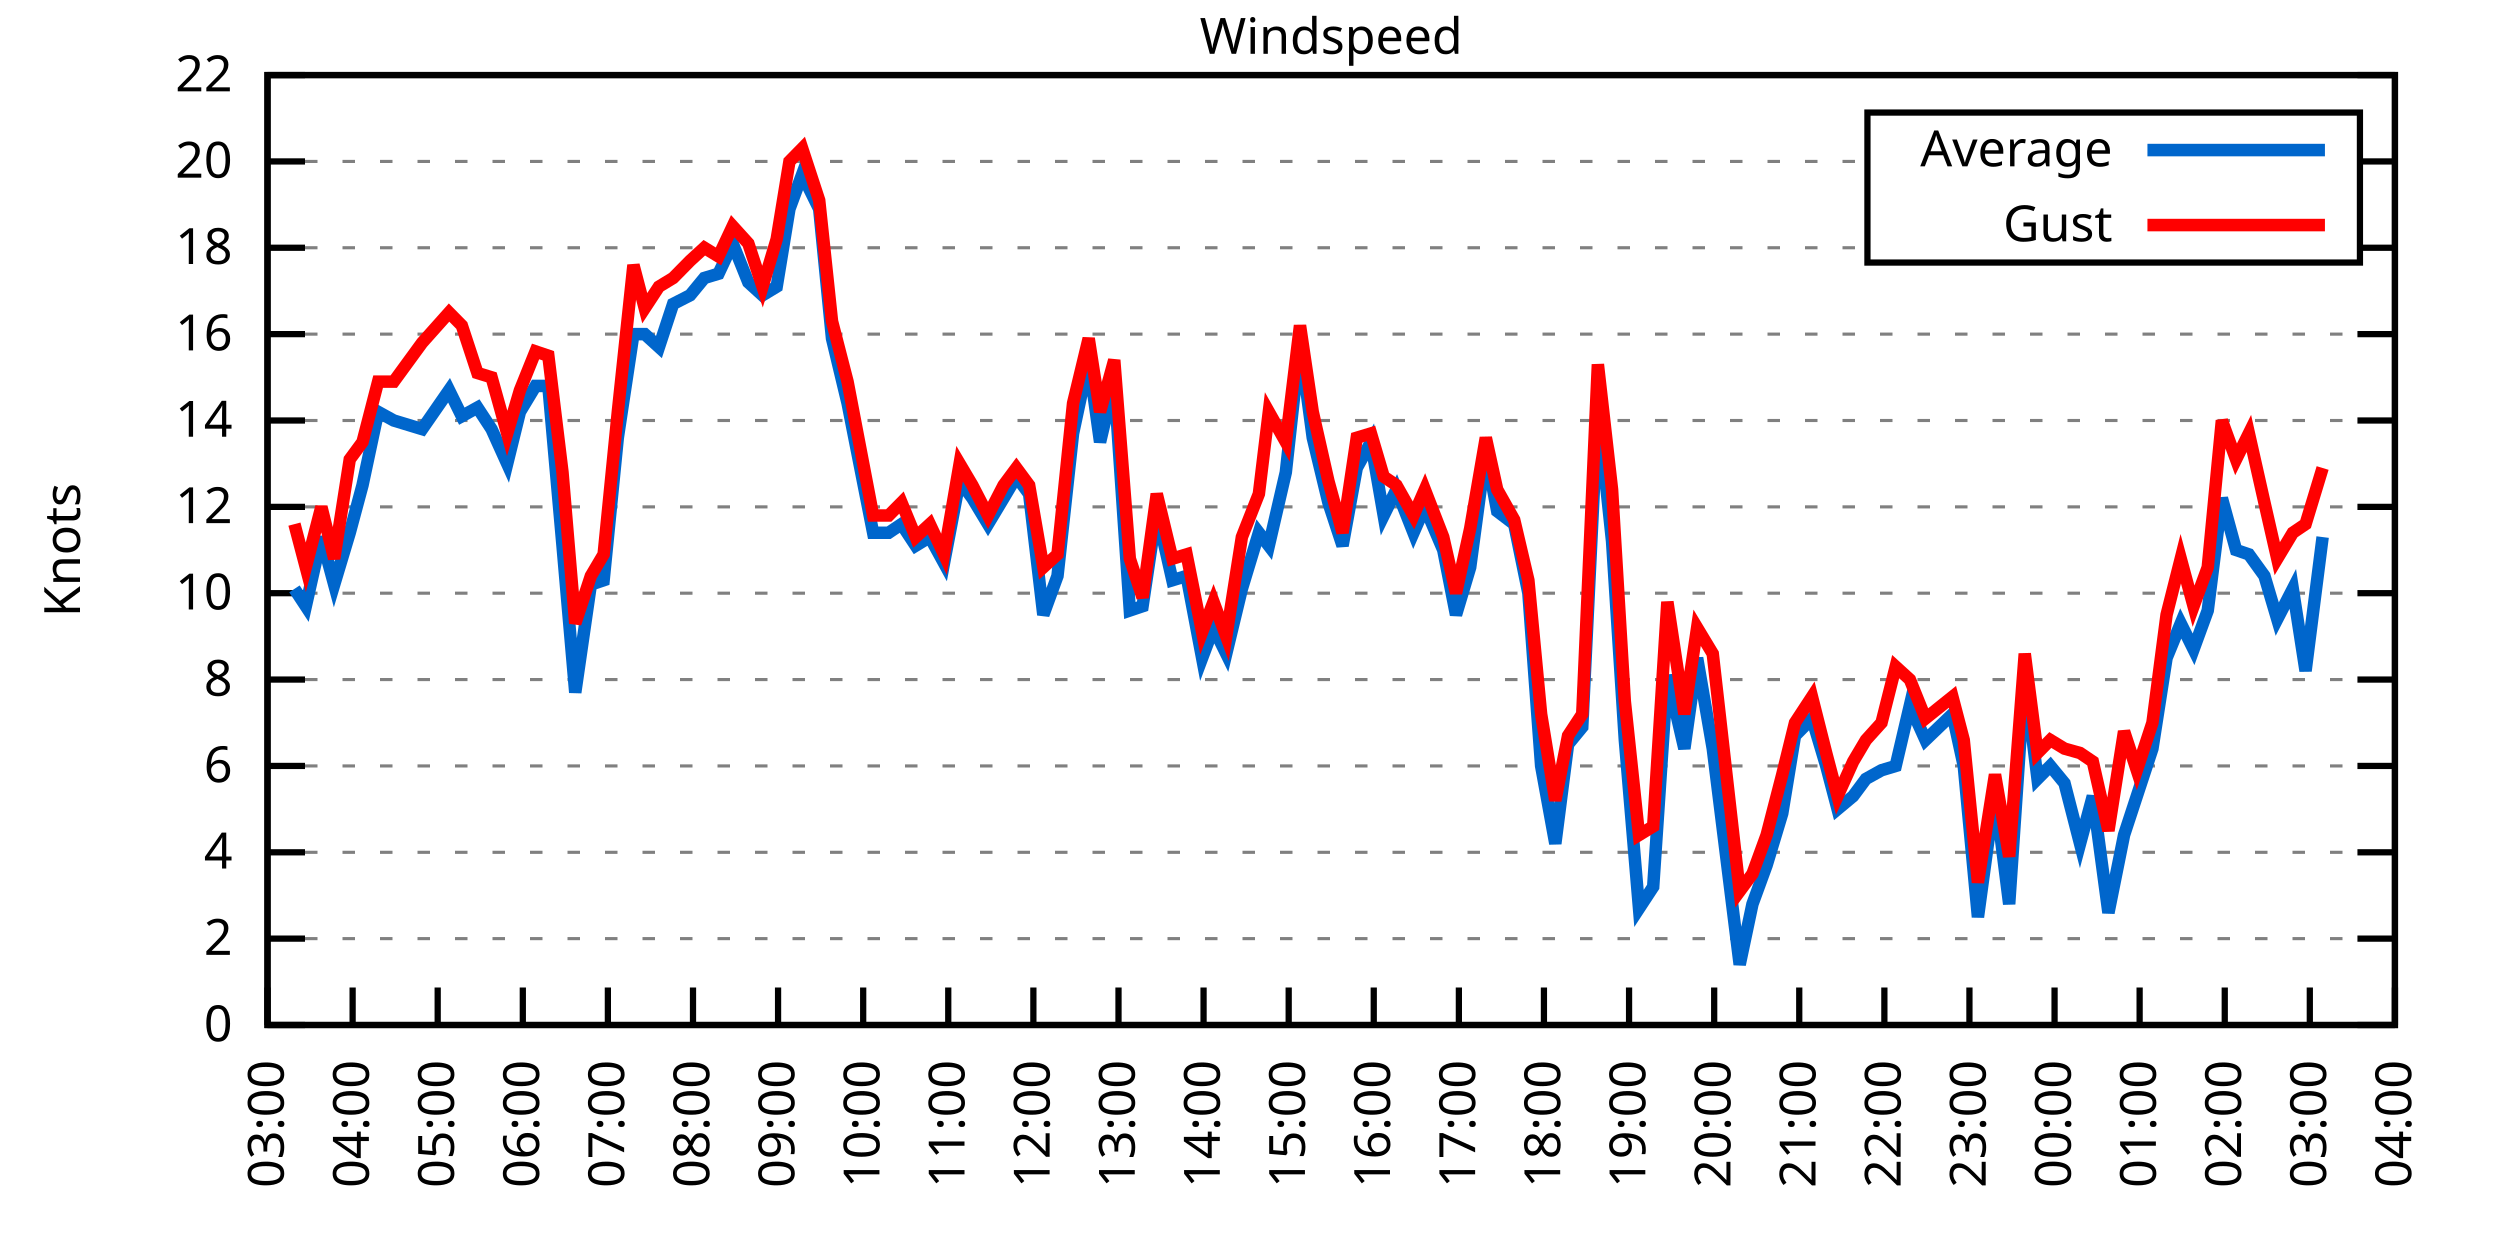
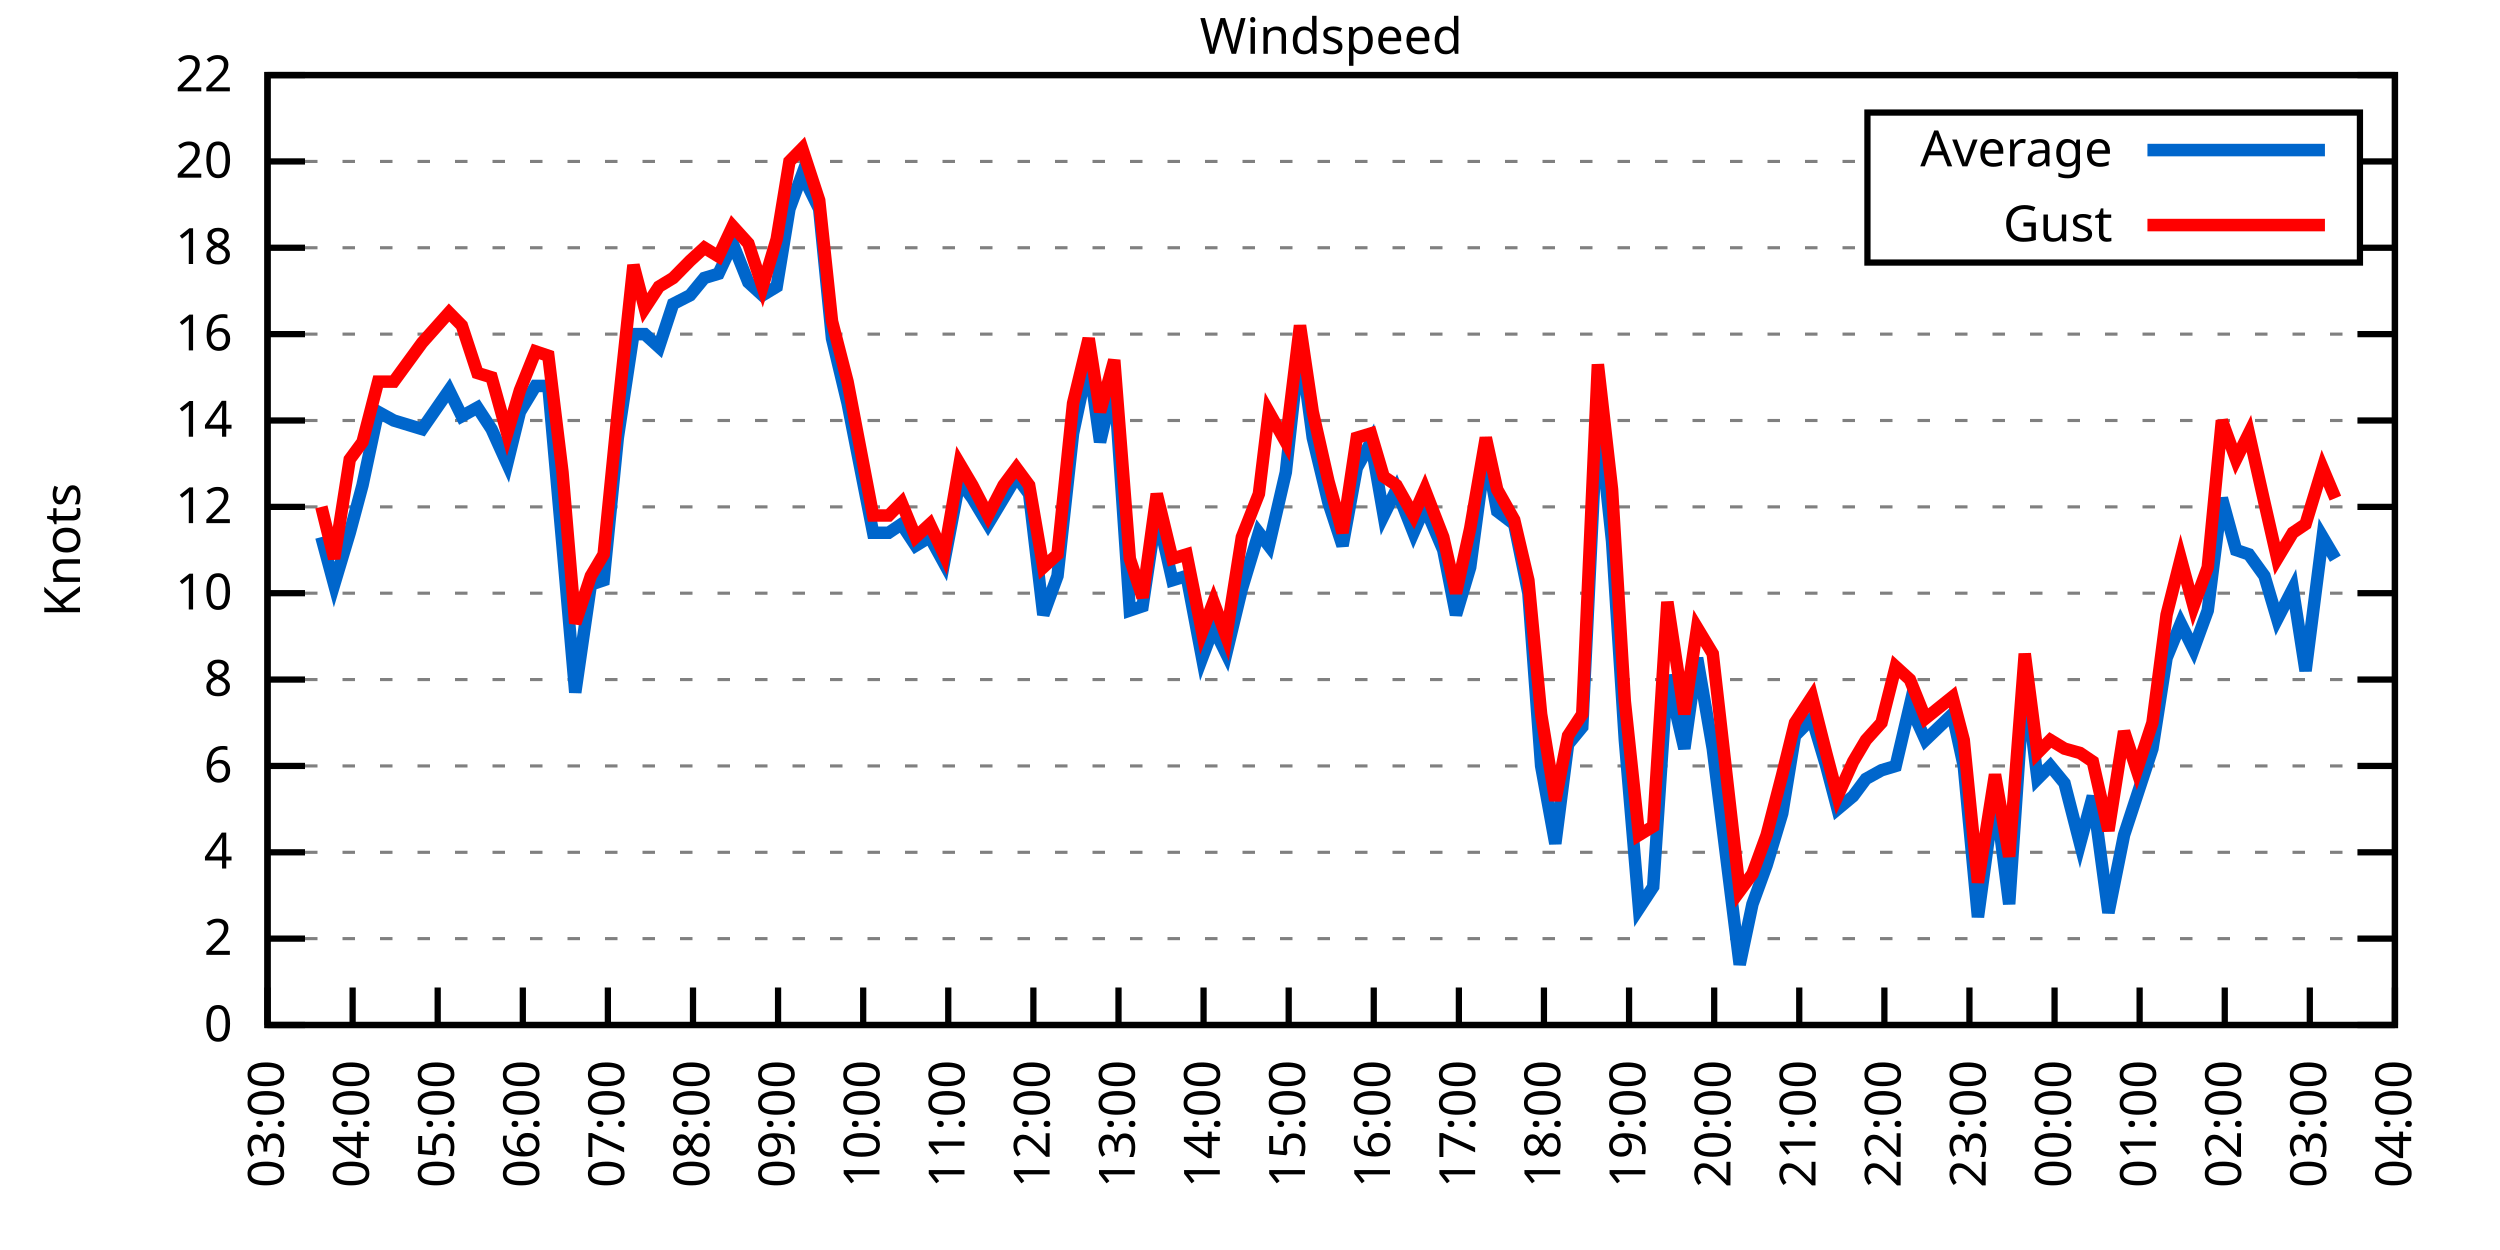
<svg xmlns="http://www.w3.org/2000/svg" xmlns:xlink="http://www.w3.org/1999/xlink" width="400" height="200" viewBox="0 0 400 200">
  <g id="gnuplot_canvas">
    <rect x="0" y="0" width="400" height="200" fill="none" />
    <defs>
      <circle id="gpDot" r="0.5" stroke-width="0.5" stroke="currentColor" />
      <path id="gpPt0" stroke-width="0.333" stroke="currentColor" d="M-1,0 h2 M0,-1 v2" />
      <path id="gpPt1" stroke-width="0.333" stroke="currentColor" d="M-1,-1 L1,1 M1,-1 L-1,1" />
      <path id="gpPt2" stroke-width="0.333" stroke="currentColor" d="M-1,0 L1,0 M0,-1 L0,1 M-1,-1 L1,1 M-1,1 L1,-1" />
      <rect id="gpPt3" stroke-width="0.333" stroke="currentColor" x="-1" y="-1" width="2" height="2" />
      <rect id="gpPt4" stroke-width="0.333" stroke="currentColor" fill="currentColor" x="-1" y="-1" width="2" height="2" />
      <circle id="gpPt5" stroke-width="0.333" stroke="currentColor" cx="0" cy="0" r="1" />
      <use xlink:href="#gpPt5" id="gpPt6" fill="currentColor" stroke="none" />
      <path id="gpPt7" stroke-width="0.333" stroke="currentColor" d="M0,-1.33 L-1.33,0.67 L1.33,0.67 z" />
      <use xlink:href="#gpPt7" id="gpPt8" fill="currentColor" stroke="none" />
      <use xlink:href="#gpPt7" id="gpPt9" stroke="currentColor" transform="rotate(180)" />
      <use xlink:href="#gpPt9" id="gpPt10" fill="currentColor" stroke="none" />
      <use xlink:href="#gpPt3" id="gpPt11" stroke="currentColor" transform="rotate(45)" />
      <use xlink:href="#gpPt11" id="gpPt12" fill="currentColor" stroke="none" />
      <path id="gpPt13" stroke-width="0.333" stroke="currentColor" d="M0,1.330 L1.265,0.411 L0.782,-1.067 L-0.782,-1.076 L-1.265,0.411 z" />
      <use xlink:href="#gpPt13" id="gpPt14" fill="currentColor" stroke="none" />
      <filter id="textbox" filterUnits="objectBoundingBox" x="0" y="0" height="1" width="1">
        <feFlood flood-color="white" flood-opacity="1" result="bgnd" />
        <feComposite in="SourceGraphic" in2="bgnd" operator="atop" />
      </filter>
      <filter id="greybox" filterUnits="objectBoundingBox" x="0" y="0" height="1" width="1">
        <feFlood flood-color="lightgrey" flood-opacity="1" result="grey" />
        <feComposite in="SourceGraphic" in2="grey" operator="atop" />
      </filter>
    </defs>
    <g fill="none" color="white" stroke="currentColor" stroke-width="1.00" stroke-linecap="butt" stroke-linejoin="miter">
</g>
    <g fill="none" color="black" stroke="currentColor" stroke-width="1.00" stroke-linecap="butt" stroke-linejoin="miter">
      <g stroke="none" shape-rendering="crispEdges">
        <polygon fill="rgb(255, 255, 255)" points="42.80,164.00 383.18,164.00 383.18,12.02 42.80,12.02 " />
      </g>
    </g>
    <g fill="none" color="black" stroke="currentColor" stroke-width="1.00" stroke-linecap="butt" stroke-linejoin="miter">
</g>
    <g fill="none" color="black" stroke="black" stroke-width="0.50" stroke-linecap="butt" stroke-linejoin="miter">
</g>
    <g fill="none" color="gray" stroke="currentColor" stroke-width="0.50" stroke-linecap="butt" stroke-linejoin="miter">
      <path stroke="gray" stroke-dasharray="2,4" class="gridline" d="M42.80,164.00 L383.19,164.00  " />
    </g>
    <g fill="none" color="gray" stroke="gray" stroke-width="1.00" stroke-linecap="butt" stroke-linejoin="miter">
</g>
    <g fill="none" color="black" stroke="currentColor" stroke-width="1.00" stroke-linecap="butt" stroke-linejoin="miter">
      <path stroke="black" d="M42.80,164.00 L48.80,164.00 M383.19,164.00 L377.19,164.00  " />
      <g transform="translate(37.20,166.60)" stroke="none" fill="black" font-family="Sans" font-size="8.00" text-anchor="end">
        <text>
          <tspan font-family="Sans"> 0</tspan>
        </text>
      </g>
    </g>
    <g fill="none" color="black" stroke="currentColor" stroke-width="1.00" stroke-linecap="butt" stroke-linejoin="miter">
</g>
    <g fill="none" color="black" stroke="black" stroke-width="0.50" stroke-linecap="butt" stroke-linejoin="miter">
</g>
    <g fill="none" color="gray" stroke="currentColor" stroke-width="0.50" stroke-linecap="butt" stroke-linejoin="miter">
      <path stroke="gray" stroke-dasharray="2,4" class="gridline" d="M42.80,150.18 L383.19,150.18  " />
    </g>
    <g fill="none" color="gray" stroke="gray" stroke-width="1.00" stroke-linecap="butt" stroke-linejoin="miter">
</g>
    <g fill="none" color="black" stroke="currentColor" stroke-width="1.00" stroke-linecap="butt" stroke-linejoin="miter">
      <path stroke="black" d="M42.80,150.18 L48.80,150.18 M383.19,150.18 L377.19,150.18  " />
      <g transform="translate(37.20,152.78)" stroke="none" fill="black" font-family="Sans" font-size="8.00" text-anchor="end">
        <text>
          <tspan font-family="Sans"> 2</tspan>
        </text>
      </g>
    </g>
    <g fill="none" color="black" stroke="currentColor" stroke-width="1.00" stroke-linecap="butt" stroke-linejoin="miter">
</g>
    <g fill="none" color="black" stroke="black" stroke-width="0.50" stroke-linecap="butt" stroke-linejoin="miter">
</g>
    <g fill="none" color="gray" stroke="currentColor" stroke-width="0.50" stroke-linecap="butt" stroke-linejoin="miter">
      <path stroke="gray" stroke-dasharray="2,4" class="gridline" d="M42.80,136.37 L383.19,136.37  " />
    </g>
    <g fill="none" color="gray" stroke="gray" stroke-width="1.00" stroke-linecap="butt" stroke-linejoin="miter">
</g>
    <g fill="none" color="black" stroke="currentColor" stroke-width="1.00" stroke-linecap="butt" stroke-linejoin="miter">
      <path stroke="black" d="M42.80,136.37 L48.80,136.37 M383.19,136.37 L377.19,136.37  " />
      <g transform="translate(37.20,138.97)" stroke="none" fill="black" font-family="Sans" font-size="8.00" text-anchor="end">
        <text>
          <tspan font-family="Sans"> 4</tspan>
        </text>
      </g>
    </g>
    <g fill="none" color="black" stroke="currentColor" stroke-width="1.00" stroke-linecap="butt" stroke-linejoin="miter">
</g>
    <g fill="none" color="black" stroke="black" stroke-width="0.50" stroke-linecap="butt" stroke-linejoin="miter">
</g>
    <g fill="none" color="gray" stroke="currentColor" stroke-width="0.50" stroke-linecap="butt" stroke-linejoin="miter">
      <path stroke="gray" stroke-dasharray="2,4" class="gridline" d="M42.80,122.55 L383.19,122.55  " />
    </g>
    <g fill="none" color="gray" stroke="gray" stroke-width="1.00" stroke-linecap="butt" stroke-linejoin="miter">
</g>
    <g fill="none" color="black" stroke="currentColor" stroke-width="1.00" stroke-linecap="butt" stroke-linejoin="miter">
      <path stroke="black" d="M42.80,122.55 L48.80,122.55 M383.19,122.55 L377.19,122.55  " />
      <g transform="translate(37.20,125.15)" stroke="none" fill="black" font-family="Sans" font-size="8.00" text-anchor="end">
        <text>
          <tspan font-family="Sans"> 6</tspan>
        </text>
      </g>
    </g>
    <g fill="none" color="black" stroke="currentColor" stroke-width="1.00" stroke-linecap="butt" stroke-linejoin="miter">
</g>
    <g fill="none" color="black" stroke="black" stroke-width="0.50" stroke-linecap="butt" stroke-linejoin="miter">
</g>
    <g fill="none" color="gray" stroke="currentColor" stroke-width="0.50" stroke-linecap="butt" stroke-linejoin="miter">
      <path stroke="gray" stroke-dasharray="2,4" class="gridline" d="M42.80,108.73 L383.19,108.73  " />
    </g>
    <g fill="none" color="gray" stroke="gray" stroke-width="1.00" stroke-linecap="butt" stroke-linejoin="miter">
</g>
    <g fill="none" color="black" stroke="currentColor" stroke-width="1.00" stroke-linecap="butt" stroke-linejoin="miter">
      <path stroke="black" d="M42.80,108.73 L48.80,108.73 M383.19,108.73 L377.19,108.73  " />
      <g transform="translate(37.20,111.33)" stroke="none" fill="black" font-family="Sans" font-size="8.00" text-anchor="end">
        <text>
          <tspan font-family="Sans"> 8</tspan>
        </text>
      </g>
    </g>
    <g fill="none" color="black" stroke="currentColor" stroke-width="1.00" stroke-linecap="butt" stroke-linejoin="miter">
</g>
    <g fill="none" color="black" stroke="black" stroke-width="0.50" stroke-linecap="butt" stroke-linejoin="miter">
</g>
    <g fill="none" color="gray" stroke="currentColor" stroke-width="0.50" stroke-linecap="butt" stroke-linejoin="miter">
      <path stroke="gray" stroke-dasharray="2,4" class="gridline" d="M42.80,94.91 L383.19,94.91  " />
    </g>
    <g fill="none" color="gray" stroke="gray" stroke-width="1.00" stroke-linecap="butt" stroke-linejoin="miter">
</g>
    <g fill="none" color="black" stroke="currentColor" stroke-width="1.00" stroke-linecap="butt" stroke-linejoin="miter">
      <path stroke="black" d="M42.80,94.91 L48.80,94.91 M383.19,94.91 L377.19,94.91  " />
      <g transform="translate(37.20,97.51)" stroke="none" fill="black" font-family="Sans" font-size="8.00" text-anchor="end">
        <text>
          <tspan font-family="Sans"> 10</tspan>
        </text>
      </g>
    </g>
    <g fill="none" color="black" stroke="currentColor" stroke-width="1.00" stroke-linecap="butt" stroke-linejoin="miter">
</g>
    <g fill="none" color="black" stroke="black" stroke-width="0.50" stroke-linecap="butt" stroke-linejoin="miter">
</g>
    <g fill="none" color="gray" stroke="currentColor" stroke-width="0.50" stroke-linecap="butt" stroke-linejoin="miter">
      <path stroke="gray" stroke-dasharray="2,4" class="gridline" d="M42.80,81.10 L383.19,81.10  " />
    </g>
    <g fill="none" color="gray" stroke="gray" stroke-width="1.00" stroke-linecap="butt" stroke-linejoin="miter">
</g>
    <g fill="none" color="black" stroke="currentColor" stroke-width="1.00" stroke-linecap="butt" stroke-linejoin="miter">
      <path stroke="black" d="M42.80,81.10 L48.80,81.10 M383.19,81.10 L377.19,81.10  " />
      <g transform="translate(37.20,83.70)" stroke="none" fill="black" font-family="Sans" font-size="8.00" text-anchor="end">
        <text>
          <tspan font-family="Sans"> 12</tspan>
        </text>
      </g>
    </g>
    <g fill="none" color="black" stroke="currentColor" stroke-width="1.00" stroke-linecap="butt" stroke-linejoin="miter">
</g>
    <g fill="none" color="black" stroke="black" stroke-width="0.50" stroke-linecap="butt" stroke-linejoin="miter">
</g>
    <g fill="none" color="gray" stroke="currentColor" stroke-width="0.50" stroke-linecap="butt" stroke-linejoin="miter">
      <path stroke="gray" stroke-dasharray="2,4" class="gridline" d="M42.80,67.28 L383.19,67.28  " />
    </g>
    <g fill="none" color="gray" stroke="gray" stroke-width="1.00" stroke-linecap="butt" stroke-linejoin="miter">
</g>
    <g fill="none" color="black" stroke="currentColor" stroke-width="1.00" stroke-linecap="butt" stroke-linejoin="miter">
      <path stroke="black" d="M42.80,67.28 L48.80,67.28 M383.19,67.28 L377.19,67.28  " />
      <g transform="translate(37.20,69.88)" stroke="none" fill="black" font-family="Sans" font-size="8.00" text-anchor="end">
        <text>
          <tspan font-family="Sans"> 14</tspan>
        </text>
      </g>
    </g>
    <g fill="none" color="black" stroke="currentColor" stroke-width="1.00" stroke-linecap="butt" stroke-linejoin="miter">
</g>
    <g fill="none" color="black" stroke="black" stroke-width="0.50" stroke-linecap="butt" stroke-linejoin="miter">
</g>
    <g fill="none" color="gray" stroke="currentColor" stroke-width="0.50" stroke-linecap="butt" stroke-linejoin="miter">
      <path stroke="gray" stroke-dasharray="2,4" class="gridline" d="M42.80,53.46 L383.19,53.46  " />
    </g>
    <g fill="none" color="gray" stroke="gray" stroke-width="1.00" stroke-linecap="butt" stroke-linejoin="miter">
</g>
    <g fill="none" color="black" stroke="currentColor" stroke-width="1.00" stroke-linecap="butt" stroke-linejoin="miter">
      <path stroke="black" d="M42.80,53.46 L48.80,53.46 M383.19,53.46 L377.19,53.46  " />
      <g transform="translate(37.20,56.06)" stroke="none" fill="black" font-family="Sans" font-size="8.00" text-anchor="end">
        <text>
          <tspan font-family="Sans"> 16</tspan>
        </text>
      </g>
    </g>
    <g fill="none" color="black" stroke="currentColor" stroke-width="1.00" stroke-linecap="butt" stroke-linejoin="miter">
</g>
    <g fill="none" color="black" stroke="black" stroke-width="0.50" stroke-linecap="butt" stroke-linejoin="miter">
</g>
    <g fill="none" color="gray" stroke="currentColor" stroke-width="0.50" stroke-linecap="butt" stroke-linejoin="miter">
      <path stroke="gray" stroke-dasharray="2,4" class="gridline" d="M42.80,39.64 L298.79,39.64 M377.59,39.64 L383.19,39.64  " />
    </g>
    <g fill="none" color="gray" stroke="gray" stroke-width="1.00" stroke-linecap="butt" stroke-linejoin="miter">
</g>
    <g fill="none" color="black" stroke="currentColor" stroke-width="1.00" stroke-linecap="butt" stroke-linejoin="miter">
      <path stroke="black" d="M42.80,39.64 L48.80,39.64 M383.19,39.64 L377.19,39.64  " />
      <g transform="translate(37.20,42.24)" stroke="none" fill="black" font-family="Sans" font-size="8.00" text-anchor="end">
        <text>
          <tspan font-family="Sans"> 18</tspan>
        </text>
      </g>
    </g>
    <g fill="none" color="black" stroke="currentColor" stroke-width="1.00" stroke-linecap="butt" stroke-linejoin="miter">
</g>
    <g fill="none" color="black" stroke="black" stroke-width="0.50" stroke-linecap="butt" stroke-linejoin="miter">
</g>
    <g fill="none" color="gray" stroke="currentColor" stroke-width="0.50" stroke-linecap="butt" stroke-linejoin="miter">
      <path stroke="gray" stroke-dasharray="2,4" class="gridline" d="M42.80,25.83 L298.79,25.83 M377.59,25.83 L383.19,25.83  " />
    </g>
    <g fill="none" color="gray" stroke="gray" stroke-width="1.00" stroke-linecap="butt" stroke-linejoin="miter">
</g>
    <g fill="none" color="black" stroke="currentColor" stroke-width="1.00" stroke-linecap="butt" stroke-linejoin="miter">
      <path stroke="black" d="M42.80,25.83 L48.80,25.83 M383.19,25.83 L377.19,25.83  " />
      <g transform="translate(37.20,28.43)" stroke="none" fill="black" font-family="Sans" font-size="8.00" text-anchor="end">
        <text>
          <tspan font-family="Sans"> 20</tspan>
        </text>
      </g>
    </g>
    <g fill="none" color="black" stroke="currentColor" stroke-width="1.00" stroke-linecap="butt" stroke-linejoin="miter">
</g>
    <g fill="none" color="black" stroke="black" stroke-width="0.50" stroke-linecap="butt" stroke-linejoin="miter">
</g>
    <g fill="none" color="gray" stroke="currentColor" stroke-width="0.50" stroke-linecap="butt" stroke-linejoin="miter">
      <path stroke="gray" stroke-dasharray="2,4" class="gridline" d="M42.80,12.01 L383.19,12.01  " />
    </g>
    <g fill="none" color="gray" stroke="gray" stroke-width="1.00" stroke-linecap="butt" stroke-linejoin="miter">
</g>
    <g fill="none" color="black" stroke="currentColor" stroke-width="1.00" stroke-linecap="butt" stroke-linejoin="miter">
      <path stroke="black" d="M42.80,12.01 L48.80,12.01 M383.19,12.01 L377.19,12.01  " />
      <g transform="translate(37.20,14.61)" stroke="none" fill="black" font-family="Sans" font-size="8.00" text-anchor="end">
        <text>
          <tspan font-family="Sans"> 22</tspan>
        </text>
      </g>
    </g>
    <g fill="none" color="black" stroke="currentColor" stroke-width="1.00" stroke-linecap="butt" stroke-linejoin="miter">
      <path stroke="black" d="M42.80,164.00 L42.80,158.00  " />
      <g transform="translate(45.40,169.60) rotate(270.00)" stroke="none" fill="black" font-family="Sans" font-size="8.00" text-anchor="end">
        <text>
          <tspan font-family="Sans">03:00</tspan>
        </text>
      </g>
    </g>
    <g fill="none" color="black" stroke="currentColor" stroke-width="1.00" stroke-linecap="butt" stroke-linejoin="miter">
      <path stroke="black" d="M56.42,164.00 L56.42,158.00  " />
      <g transform="translate(59.02,169.60) rotate(270.00)" stroke="none" fill="black" font-family="Sans" font-size="8.00" text-anchor="end">
        <text>
          <tspan font-family="Sans">04:00</tspan>
        </text>
      </g>
    </g>
    <g fill="none" color="black" stroke="currentColor" stroke-width="1.00" stroke-linecap="butt" stroke-linejoin="miter">
      <path stroke="black" d="M70.03,164.00 L70.03,158.00  " />
      <g transform="translate(72.63,169.60) rotate(270.00)" stroke="none" fill="black" font-family="Sans" font-size="8.00" text-anchor="end">
        <text>
          <tspan font-family="Sans">05:00</tspan>
        </text>
      </g>
    </g>
    <g fill="none" color="black" stroke="currentColor" stroke-width="1.00" stroke-linecap="butt" stroke-linejoin="miter">
      <path stroke="black" d="M83.65,164.00 L83.65,158.00  " />
      <g transform="translate(86.25,169.60) rotate(270.00)" stroke="none" fill="black" font-family="Sans" font-size="8.00" text-anchor="end">
        <text>
          <tspan font-family="Sans">06:00</tspan>
        </text>
      </g>
    </g>
    <g fill="none" color="black" stroke="currentColor" stroke-width="1.00" stroke-linecap="butt" stroke-linejoin="miter">
      <path stroke="black" d="M97.26,164.00 L97.26,158.00  " />
      <g transform="translate(99.86,169.60) rotate(270.00)" stroke="none" fill="black" font-family="Sans" font-size="8.00" text-anchor="end">
        <text>
          <tspan font-family="Sans">07:00</tspan>
        </text>
      </g>
    </g>
    <g fill="none" color="black" stroke="currentColor" stroke-width="1.00" stroke-linecap="butt" stroke-linejoin="miter">
      <path stroke="black" d="M110.88,164.00 L110.88,158.00  " />
      <g transform="translate(113.48,169.60) rotate(270.00)" stroke="none" fill="black" font-family="Sans" font-size="8.00" text-anchor="end">
        <text>
          <tspan font-family="Sans">08:00</tspan>
        </text>
      </g>
    </g>
    <g fill="none" color="black" stroke="currentColor" stroke-width="1.00" stroke-linecap="butt" stroke-linejoin="miter">
      <path stroke="black" d="M124.49,164.00 L124.49,158.00  " />
      <g transform="translate(127.09,169.60) rotate(270.00)" stroke="none" fill="black" font-family="Sans" font-size="8.00" text-anchor="end">
        <text>
          <tspan font-family="Sans">09:00</tspan>
        </text>
      </g>
    </g>
    <g fill="none" color="black" stroke="currentColor" stroke-width="1.00" stroke-linecap="butt" stroke-linejoin="miter">
      <path stroke="black" d="M138.11,164.00 L138.11,158.00  " />
      <g transform="translate(140.71,169.60) rotate(270.00)" stroke="none" fill="black" font-family="Sans" font-size="8.00" text-anchor="end">
        <text>
          <tspan font-family="Sans">10:00</tspan>
        </text>
      </g>
    </g>
    <g fill="none" color="black" stroke="currentColor" stroke-width="1.00" stroke-linecap="butt" stroke-linejoin="miter">
      <path stroke="black" d="M151.72,164.00 L151.72,158.00  " />
      <g transform="translate(154.32,169.60) rotate(270.00)" stroke="none" fill="black" font-family="Sans" font-size="8.00" text-anchor="end">
        <text>
          <tspan font-family="Sans">11:00</tspan>
        </text>
      </g>
    </g>
    <g fill="none" color="black" stroke="currentColor" stroke-width="1.00" stroke-linecap="butt" stroke-linejoin="miter">
      <path stroke="black" d="M165.34,164.00 L165.34,158.00  " />
      <g transform="translate(167.94,169.60) rotate(270.00)" stroke="none" fill="black" font-family="Sans" font-size="8.00" text-anchor="end">
        <text>
          <tspan font-family="Sans">12:00</tspan>
        </text>
      </g>
    </g>
    <g fill="none" color="black" stroke="currentColor" stroke-width="1.00" stroke-linecap="butt" stroke-linejoin="miter">
      <path stroke="black" d="M178.96,164.00 L178.96,158.00  " />
      <g transform="translate(181.56,169.60) rotate(270.00)" stroke="none" fill="black" font-family="Sans" font-size="8.00" text-anchor="end">
        <text>
          <tspan font-family="Sans">13:00</tspan>
        </text>
      </g>
    </g>
    <g fill="none" color="black" stroke="currentColor" stroke-width="1.00" stroke-linecap="butt" stroke-linejoin="miter">
      <path stroke="black" d="M192.57,164.00 L192.57,158.00  " />
      <g transform="translate(195.17,169.60) rotate(270.00)" stroke="none" fill="black" font-family="Sans" font-size="8.00" text-anchor="end">
        <text>
          <tspan font-family="Sans">14:00</tspan>
        </text>
      </g>
    </g>
    <g fill="none" color="black" stroke="currentColor" stroke-width="1.00" stroke-linecap="butt" stroke-linejoin="miter">
      <path stroke="black" d="M206.19,164.00 L206.19,158.00  " />
      <g transform="translate(208.79,169.60) rotate(270.00)" stroke="none" fill="black" font-family="Sans" font-size="8.00" text-anchor="end">
        <text>
          <tspan font-family="Sans">15:00</tspan>
        </text>
      </g>
    </g>
    <g fill="none" color="black" stroke="currentColor" stroke-width="1.00" stroke-linecap="butt" stroke-linejoin="miter">
      <path stroke="black" d="M219.80,164.00 L219.80,158.00  " />
      <g transform="translate(222.40,169.60) rotate(270.00)" stroke="none" fill="black" font-family="Sans" font-size="8.00" text-anchor="end">
        <text>
          <tspan font-family="Sans">16:00</tspan>
        </text>
      </g>
    </g>
    <g fill="none" color="black" stroke="currentColor" stroke-width="1.00" stroke-linecap="butt" stroke-linejoin="miter">
      <path stroke="black" d="M233.42,164.00 L233.42,158.00  " />
      <g transform="translate(236.02,169.60) rotate(270.00)" stroke="none" fill="black" font-family="Sans" font-size="8.00" text-anchor="end">
        <text>
          <tspan font-family="Sans">17:00</tspan>
        </text>
      </g>
    </g>
    <g fill="none" color="black" stroke="currentColor" stroke-width="1.00" stroke-linecap="butt" stroke-linejoin="miter">
      <path stroke="black" d="M247.03,164.00 L247.03,158.00  " />
      <g transform="translate(249.63,169.60) rotate(270.00)" stroke="none" fill="black" font-family="Sans" font-size="8.00" text-anchor="end">
        <text>
          <tspan font-family="Sans">18:00</tspan>
        </text>
      </g>
    </g>
    <g fill="none" color="black" stroke="currentColor" stroke-width="1.00" stroke-linecap="butt" stroke-linejoin="miter">
      <path stroke="black" d="M260.65,164.00 L260.65,158.00  " />
      <g transform="translate(263.25,169.60) rotate(270.00)" stroke="none" fill="black" font-family="Sans" font-size="8.00" text-anchor="end">
        <text>
          <tspan font-family="Sans">19:00</tspan>
        </text>
      </g>
    </g>
    <g fill="none" color="black" stroke="currentColor" stroke-width="1.00" stroke-linecap="butt" stroke-linejoin="miter">
      <path stroke="black" d="M274.27,164.00 L274.27,158.00  " />
      <g transform="translate(276.87,169.60) rotate(270.00)" stroke="none" fill="black" font-family="Sans" font-size="8.00" text-anchor="end">
        <text>
          <tspan font-family="Sans">20:00</tspan>
        </text>
      </g>
    </g>
    <g fill="none" color="black" stroke="currentColor" stroke-width="1.00" stroke-linecap="butt" stroke-linejoin="miter">
      <path stroke="black" d="M287.88,164.00 L287.88,158.00  " />
      <g transform="translate(290.48,169.60) rotate(270.00)" stroke="none" fill="black" font-family="Sans" font-size="8.00" text-anchor="end">
        <text>
          <tspan font-family="Sans">21:00</tspan>
        </text>
      </g>
    </g>
    <g fill="none" color="black" stroke="currentColor" stroke-width="1.00" stroke-linecap="butt" stroke-linejoin="miter">
      <path stroke="black" d="M301.50,164.00 L301.50,158.00  " />
      <g transform="translate(304.10,169.60) rotate(270.00)" stroke="none" fill="black" font-family="Sans" font-size="8.00" text-anchor="end">
        <text>
          <tspan font-family="Sans">22:00</tspan>
        </text>
      </g>
    </g>
    <g fill="none" color="black" stroke="currentColor" stroke-width="1.00" stroke-linecap="butt" stroke-linejoin="miter">
      <path stroke="black" d="M315.11,164.00 L315.11,158.00  " />
      <g transform="translate(317.71,169.60) rotate(270.00)" stroke="none" fill="black" font-family="Sans" font-size="8.00" text-anchor="end">
        <text>
          <tspan font-family="Sans">23:00</tspan>
        </text>
      </g>
    </g>
    <g fill="none" color="black" stroke="currentColor" stroke-width="1.00" stroke-linecap="butt" stroke-linejoin="miter">
      <path stroke="black" d="M328.73,164.00 L328.73,158.00  " />
      <g transform="translate(331.33,169.60) rotate(270.00)" stroke="none" fill="black" font-family="Sans" font-size="8.00" text-anchor="end">
        <text>
          <tspan font-family="Sans">00:00</tspan>
        </text>
      </g>
    </g>
    <g fill="none" color="black" stroke="currentColor" stroke-width="1.00" stroke-linecap="butt" stroke-linejoin="miter">
      <path stroke="black" d="M342.34,164.00 L342.34,158.00  " />
      <g transform="translate(344.94,169.60) rotate(270.00)" stroke="none" fill="black" font-family="Sans" font-size="8.00" text-anchor="end">
        <text>
          <tspan font-family="Sans">01:00</tspan>
        </text>
      </g>
    </g>
    <g fill="none" color="black" stroke="currentColor" stroke-width="1.00" stroke-linecap="butt" stroke-linejoin="miter">
      <path stroke="black" d="M355.96,164.00 L355.96,158.00  " />
      <g transform="translate(358.56,169.60) rotate(270.00)" stroke="none" fill="black" font-family="Sans" font-size="8.00" text-anchor="end">
        <text>
          <tspan font-family="Sans">02:00</tspan>
        </text>
      </g>
    </g>
    <g fill="none" color="black" stroke="currentColor" stroke-width="1.00" stroke-linecap="butt" stroke-linejoin="miter">
      <path stroke="black" d="M369.57,164.00 L369.57,158.00  " />
      <g transform="translate(372.17,169.60) rotate(270.00)" stroke="none" fill="black" font-family="Sans" font-size="8.00" text-anchor="end">
        <text>
          <tspan font-family="Sans">03:00</tspan>
        </text>
      </g>
    </g>
    <g fill="none" color="black" stroke="currentColor" stroke-width="1.00" stroke-linecap="butt" stroke-linejoin="miter">
      <path stroke="black" d="M383.19,164.00 L383.19,158.00  " />
      <g transform="translate(385.79,169.60) rotate(270.00)" stroke="none" fill="black" font-family="Sans" font-size="8.00" text-anchor="end">
        <text>
          <tspan font-family="Sans">04:00</tspan>
        </text>
      </g>
    </g>
    <g fill="none" color="black" stroke="currentColor" stroke-width="1.00" stroke-linecap="butt" stroke-linejoin="miter">
</g>
    <g fill="none" color="black" stroke="currentColor" stroke-width="1.00" stroke-linecap="butt" stroke-linejoin="miter">
      <path stroke="black" d="M42.80,12.01 L42.80,164.00 L383.19,164.00 L383.19,12.01 L42.80,12.01 Z  " />
    </g>
    <g fill="none" color="black" stroke="currentColor" stroke-width="1.00" stroke-linecap="butt" stroke-linejoin="miter">
</g>
    <g fill="none" color="black" stroke="currentColor" stroke-width="1.00" stroke-linecap="butt" stroke-linejoin="miter">
      <path stroke="black" d="M298.79,42.01 L298.79,18.01 L377.59,18.01 L377.59,42.01 L298.79,42.01 Z  " />
    </g>
    <g id="Windspeed_plot_1">
      <g fill="none" color="white" stroke="black" stroke-width="2.00" stroke-linecap="butt" stroke-linejoin="miter">
</g>
      <g fill="none" color="black" stroke="currentColor" stroke-width="2.00" stroke-linecap="butt" stroke-linejoin="miter">
        <g transform="translate(337.99,26.61)" stroke="none" fill="black" font-family="Sans" font-size="8.00" text-anchor="end">
          <text>
            <tspan font-family="Sans">Average</tspan>
          </text>
        </g>
      </g>
      <g fill="none" color="black" stroke="currentColor" stroke-width="2.00" stroke-linecap="butt" stroke-linejoin="miter">
-         <path stroke="rgb(  0, 102, 204)" d="M343.59,24.01 L371.99,24.01 M47.11,94.22 L48.93,96.99 L51.42,85.93 L53.47,93.53 L55.96,85.24 L58.00,77.64   L60.50,65.90 L63.00,67.28 L67.54,68.66 L71.85,62.44 L73.89,66.59 L76.39,65.21 L78.65,68.66 L81.15,74.19   L83.19,65.90 L85.69,61.75 L87.73,61.75 L90.00,87.31 L92.04,110.80 L94.54,93.53 L96.58,92.84 L98.85,70.04   L101.35,53.46 L103.16,53.46 L105.43,55.53 L107.70,48.63 L110.42,47.24 L112.69,44.48 L114.96,43.79 L117.23,38.95   L119.73,45.17 L122.00,47.24 L124.27,45.86 L126.31,33.43 L128.35,27.90 L131.07,33.43 L133.12,54.15 L135.61,64.52   L139.70,85.24 L142.19,85.24 L144.24,83.86 L146.51,87.31 L148.77,85.93 L151.04,90.08 L153.54,76.95 L155.58,79.71   L158.08,83.86 L160.57,79.71 L162.62,76.26 L164.66,79.02 L166.93,98.37 L169.20,92.15 L171.69,69.35 L174.19,57.61   L176.01,70.73 L178.28,61.06 L180.77,97.68 L182.81,96.99 L185.08,81.79 L187.58,92.84 L189.85,92.15 L192.34,105.28   L194.16,100.44 L196.20,104.59 L198.70,94.22 L201.42,85.24 L203.01,87.31 L205.73,75.57 L208.00,54.84 L210.04,70.04   L212.54,80.41 L214.81,87.31 L217.08,74.88 L219.35,70.73 L221.39,82.48 L223.43,78.33 L226.16,85.24 L227.97,81.10   L230.92,88.00 L232.96,98.37 L235.23,90.77 L237.73,72.12 L239.55,81.79 L242.27,83.86 L244.54,94.91 L246.58,122.55   L248.85,134.98 L250.89,119.09 L253.16,116.33 L255.66,65.21 L257.93,86.62 L259.97,118.40 L262.24,145.35 L264.51,141.89   L266.78,108.04 L269.50,119.78 L271.54,105.28 L274.04,119.78 L278.35,154.33 L280.39,144.66 L282.66,138.44 L285.16,130.15   L287.20,117.71 L289.92,114.95 L292.19,122.55 L294.01,129.46 L296.50,127.38 L298.55,124.62 L301.04,123.24 L303.31,122.55   L305.58,112.88 L308.08,118.40 L312.39,114.26 L314.20,122.55 L316.47,146.73 L319.20,126.69 L321.47,144.66 L323.96,108.04   L326.00,124.62 L328.05,122.55 L330.32,125.31 L332.81,134.98 L334.85,127.38 L337.35,146.04 L339.85,133.60 L341.89,127.38   L344.39,119.78 L346.65,105.28 L348.92,99.75 L350.97,103.89 L353.24,97.68 L355.50,79.71 L357.77,88.00 L359.82,88.70   L362.31,92.15 L364.36,99.06 L366.85,94.22 L368.89,107.35 L371.62,85.93  " />
+         <path stroke="rgb(  0, 102, 204)" d="M343.59,24.01 L371.99,24.01 M51.42,85.93 L53.47,93.53 L55.96,85.24 L58.00,77.64 L60.50,65.90 L63.00,67.28   L67.54,68.66 L71.85,62.44 L73.89,66.59 L76.39,65.21 L78.65,68.66 L81.15,74.19 L83.19,65.90 L85.69,61.75   L87.73,61.75 L90.00,87.31 L92.04,110.80 L94.54,93.53 L96.58,92.84 L98.85,70.04 L101.35,53.46 L103.16,53.46   L105.43,55.53 L107.70,48.63 L110.42,47.24 L112.69,44.48 L114.96,43.79 L117.23,38.95 L119.73,45.17 L122.00,47.24   L124.27,45.86 L126.31,33.43 L128.35,27.90 L131.07,33.43 L133.12,54.15 L135.61,64.52 L139.70,85.24 L142.19,85.24   L144.24,83.86 L146.51,87.31 L148.77,85.93 L151.04,90.08 L153.54,76.95 L155.58,79.71 L158.08,83.86 L160.57,79.71   L162.62,76.26 L164.66,79.02 L166.93,98.37 L169.20,92.15 L171.69,69.35 L174.19,57.61 L176.01,70.73 L178.28,61.06   L180.77,97.68 L182.81,96.99 L185.08,81.79 L187.58,92.84 L189.85,92.15 L192.34,105.28 L194.16,100.44 L196.20,104.59   L198.70,94.22 L201.42,85.24 L203.01,87.31 L205.73,75.57 L208.00,54.84 L210.04,70.04 L212.54,80.41 L214.81,87.31   L217.08,74.88 L219.35,70.73 L221.39,82.48 L223.43,78.33 L226.16,85.24 L227.97,81.10 L230.92,88.00 L232.96,98.37   L235.23,90.77 L237.73,72.12 L239.55,81.79 L242.27,83.86 L244.54,94.91 L246.58,122.55 L248.85,134.98 L250.89,119.09   L253.16,116.33 L255.66,65.21 L257.93,86.62 L259.97,118.40 L262.24,145.35 L264.51,141.89 L266.78,108.04 L269.50,119.78   L271.54,105.28 L274.04,119.78 L278.35,154.33 L280.39,144.66 L282.66,138.44 L285.16,130.15 L287.20,117.71 L289.92,114.95   L292.19,122.55 L294.01,129.46 L296.50,127.38 L298.55,124.62 L301.04,123.24 L303.31,122.55 L305.58,112.88 L308.08,118.40   L312.39,114.26 L314.20,122.55 L316.47,146.73 L319.20,126.69 L321.47,144.66 L323.96,108.04 L326.00,124.62 L328.05,122.55   L330.32,125.31 L332.81,134.98 L334.85,127.38 L337.35,146.04 L339.85,133.60 L341.89,127.38 L344.39,119.78 L346.65,105.28   L348.92,99.75 L350.97,103.89 L353.24,97.68 L355.50,79.71 L357.77,88.00 L359.82,88.70 L362.31,92.15 L364.36,99.06   L366.85,94.22 L368.89,107.35 L371.62,85.93 L373.66,89.39  " />
      </g>
    </g>
    <g id="Windspeed_plot_2">
      <g fill="none" color="black" stroke="currentColor" stroke-width="2.00" stroke-linecap="butt" stroke-linejoin="miter">
        <g transform="translate(337.99,38.61)" stroke="none" fill="black" font-family="Sans" font-size="8.00" text-anchor="end">
          <text>
            <tspan font-family="Sans">Gust</tspan>
          </text>
        </g>
      </g>
      <g fill="none" color="black" stroke="currentColor" stroke-width="2.00" stroke-linecap="butt" stroke-linejoin="miter">
-         <path stroke="rgb(255,   0,   0)" d="M343.59,36.01 L371.99,36.01 M47.11,83.86 L48.93,90.77 L51.42,81.10 L53.47,89.39 L55.96,73.50 L58.00,70.73   L60.50,61.06 L63.00,61.06 L67.54,54.84 L71.85,50.01 L73.89,52.08 L76.39,59.68 L78.65,60.37 L81.15,69.35   L83.19,62.44 L85.69,56.23 L87.73,56.92 L90.00,75.57 L92.04,99.75 L94.54,92.15 L96.58,88.70 L98.85,65.90   L101.35,42.41 L103.16,49.32 L105.43,45.86 L107.70,44.48 L110.42,41.72 L112.69,39.64 L114.96,41.03 L117.23,36.19   L119.73,38.95 L122.00,45.86 L124.27,38.26 L126.31,25.83 L128.35,23.75 L131.07,32.05 L133.12,51.39 L135.61,61.06   L139.70,82.48 L142.19,82.48 L144.24,80.41 L146.51,85.93 L148.77,83.86 L151.04,88.70 L153.54,74.19 L155.58,77.64   L158.08,82.48 L160.57,77.64 L162.62,74.88 L164.66,77.64 L166.93,90.77 L169.20,88.70 L171.69,64.52 L174.19,54.15   L176.01,65.90 L178.28,57.61 L180.77,89.39 L182.81,95.60 L185.08,79.02 L187.58,89.39 L189.85,88.70 L192.34,101.13   L194.16,96.30 L196.20,101.82 L198.70,85.93 L201.42,79.02 L203.01,65.90 L205.73,70.73 L208.00,52.08 L210.04,65.90   L212.54,76.95 L214.81,85.24 L217.08,70.04 L219.35,69.35 L221.39,76.26 L223.43,77.64 L226.16,82.48 L227.97,78.33   L230.92,85.93 L232.96,94.91 L235.23,84.55 L237.73,70.04 L239.55,78.33 L242.27,83.17 L244.54,92.84 L246.58,114.26   L248.85,128.08 L250.89,117.71 L253.16,114.26 L255.66,58.30 L257.93,78.33 L259.97,112.19 L262.24,133.60 L264.51,132.22   L266.78,96.30 L269.50,114.26 L271.54,100.44 L274.04,104.59 L278.35,142.58 L280.39,139.82 L282.66,133.60 L285.16,123.93   L287.20,115.64 L289.92,111.49 L292.19,120.48 L294.01,127.38 L296.50,121.86 L298.55,118.40 L301.04,115.64 L303.31,106.66   L305.58,108.73 L308.08,114.95 L312.39,111.49 L314.20,118.40 L316.47,141.20 L319.20,123.93 L321.47,137.06 L323.96,104.59   L326.00,120.48 L328.05,118.40 L330.32,119.78 L332.81,120.48 L334.85,121.86 L337.35,132.91 L339.85,117.02 L341.89,123.24   L344.39,115.64 L346.65,98.37 L348.92,89.39 L350.97,96.99 L353.24,90.77 L355.50,67.28 L357.77,73.50 L359.82,69.35   L362.31,80.41 L364.36,89.39 L366.85,85.24 L368.89,83.86 L371.62,74.88  " />
+         <path stroke="rgb(255,   0,   0)" d="M343.59,36.01 L371.99,36.01 M51.42,81.10 L53.47,89.39 L55.96,73.50 L58.00,70.73 L60.50,61.06 L63.00,61.06   L67.54,54.84 L71.85,50.01 L73.89,52.08 L76.39,59.68 L78.65,60.37 L81.15,69.35 L83.19,62.44 L85.69,56.23   L87.73,56.92 L90.00,75.57 L92.04,99.75 L94.54,92.15 L96.58,88.70 L98.85,65.90 L101.35,42.41 L103.16,49.32   L105.43,45.86 L107.70,44.48 L110.42,41.72 L112.69,39.64 L114.96,41.03 L117.23,36.19 L119.73,38.95 L122.00,45.86   L124.27,38.26 L126.31,25.83 L128.35,23.75 L131.07,32.05 L133.12,51.39 L135.61,61.06 L139.70,82.48 L142.19,82.48   L144.24,80.41 L146.51,85.93 L148.77,83.86 L151.04,88.70 L153.54,74.19 L155.58,77.64 L158.08,82.48 L160.57,77.64   L162.62,74.88 L164.66,77.64 L166.93,90.77 L169.20,88.70 L171.69,64.52 L174.19,54.15 L176.01,65.90 L178.28,57.61   L180.77,89.39 L182.81,95.60 L185.08,79.02 L187.58,89.39 L189.85,88.70 L192.34,101.13 L194.16,96.30 L196.20,101.82   L198.70,85.93 L201.42,79.02 L203.01,65.90 L205.73,70.73 L208.00,52.08 L210.04,65.90 L212.54,76.95 L214.81,85.24   L217.08,70.04 L219.35,69.35 L221.39,76.26 L223.43,77.64 L226.16,82.48 L227.97,78.33 L230.92,85.93 L232.96,94.91   L235.23,84.55 L237.73,70.04 L239.55,78.33 L242.27,83.17 L244.54,92.84 L246.58,114.26 L248.85,128.08 L250.89,117.71   L253.16,114.26 L255.66,58.30 L257.93,78.33 L259.97,112.19 L262.24,133.60 L264.51,132.22 L266.78,96.30 L269.50,114.26   L271.54,100.44 L274.04,104.59 L278.35,142.58 L280.39,139.82 L282.66,133.60 L285.16,123.93 L287.20,115.64 L289.92,111.49   L292.19,120.48 L294.01,127.38 L296.50,121.86 L298.55,118.40 L301.04,115.64 L303.31,106.66 L305.58,108.73 L308.08,114.95   L312.39,111.49 L314.20,118.40 L316.47,141.20 L319.20,123.93 L321.47,137.06 L323.96,104.59 L326.00,120.48 L328.05,118.40   L330.32,119.78 L332.81,120.48 L334.85,121.86 L337.35,132.91 L339.85,117.02 L341.89,123.24 L344.39,115.64 L346.65,98.37   L348.92,89.39 L350.97,96.99 L353.24,90.77 L355.50,67.28 L357.77,73.50 L359.82,69.35 L362.31,80.41 L364.36,89.39   L366.85,85.24 L368.89,83.86 L371.62,74.88 L373.66,79.71  " />
      </g>
    </g>
    <g fill="none" color="black" stroke="currentColor" stroke-width="2.00" stroke-linecap="butt" stroke-linejoin="miter">
</g>
    <g fill="none" color="black" stroke="black" stroke-width="1.00" stroke-linecap="butt" stroke-linejoin="miter">
</g>
    <g fill="none" color="black" stroke="currentColor" stroke-width="1.00" stroke-linecap="butt" stroke-linejoin="miter">
      <path stroke="black" d="M42.80,12.01 L42.80,164.00 L383.19,164.00 L383.19,12.01 L42.80,12.01 Z  " />
      <g transform="translate(12.80,88.01) rotate(270.00)" stroke="none" fill="black" font-family="Sans" font-size="8.00" text-anchor="middle">
        <text>
          <tspan font-family="Sans">Knots</tspan>
        </text>
      </g>
    </g>
    <g fill="none" color="black" stroke="currentColor" stroke-width="1.00" stroke-linecap="butt" stroke-linejoin="miter">
</g>
    <g fill="none" color="black" stroke="currentColor" stroke-width="1.00" stroke-linecap="butt" stroke-linejoin="miter">
      <g transform="translate(212.99,8.61)" stroke="none" fill="black" font-family="Sans" font-size="8.00" text-anchor="middle">
        <text>
          <tspan font-family="Sans">Windspeed</tspan>
        </text>
      </g>
    </g>
    <g fill="none" color="black" stroke="currentColor" stroke-width="1.00" stroke-linecap="butt" stroke-linejoin="miter">
</g>
  </g>
</svg>
